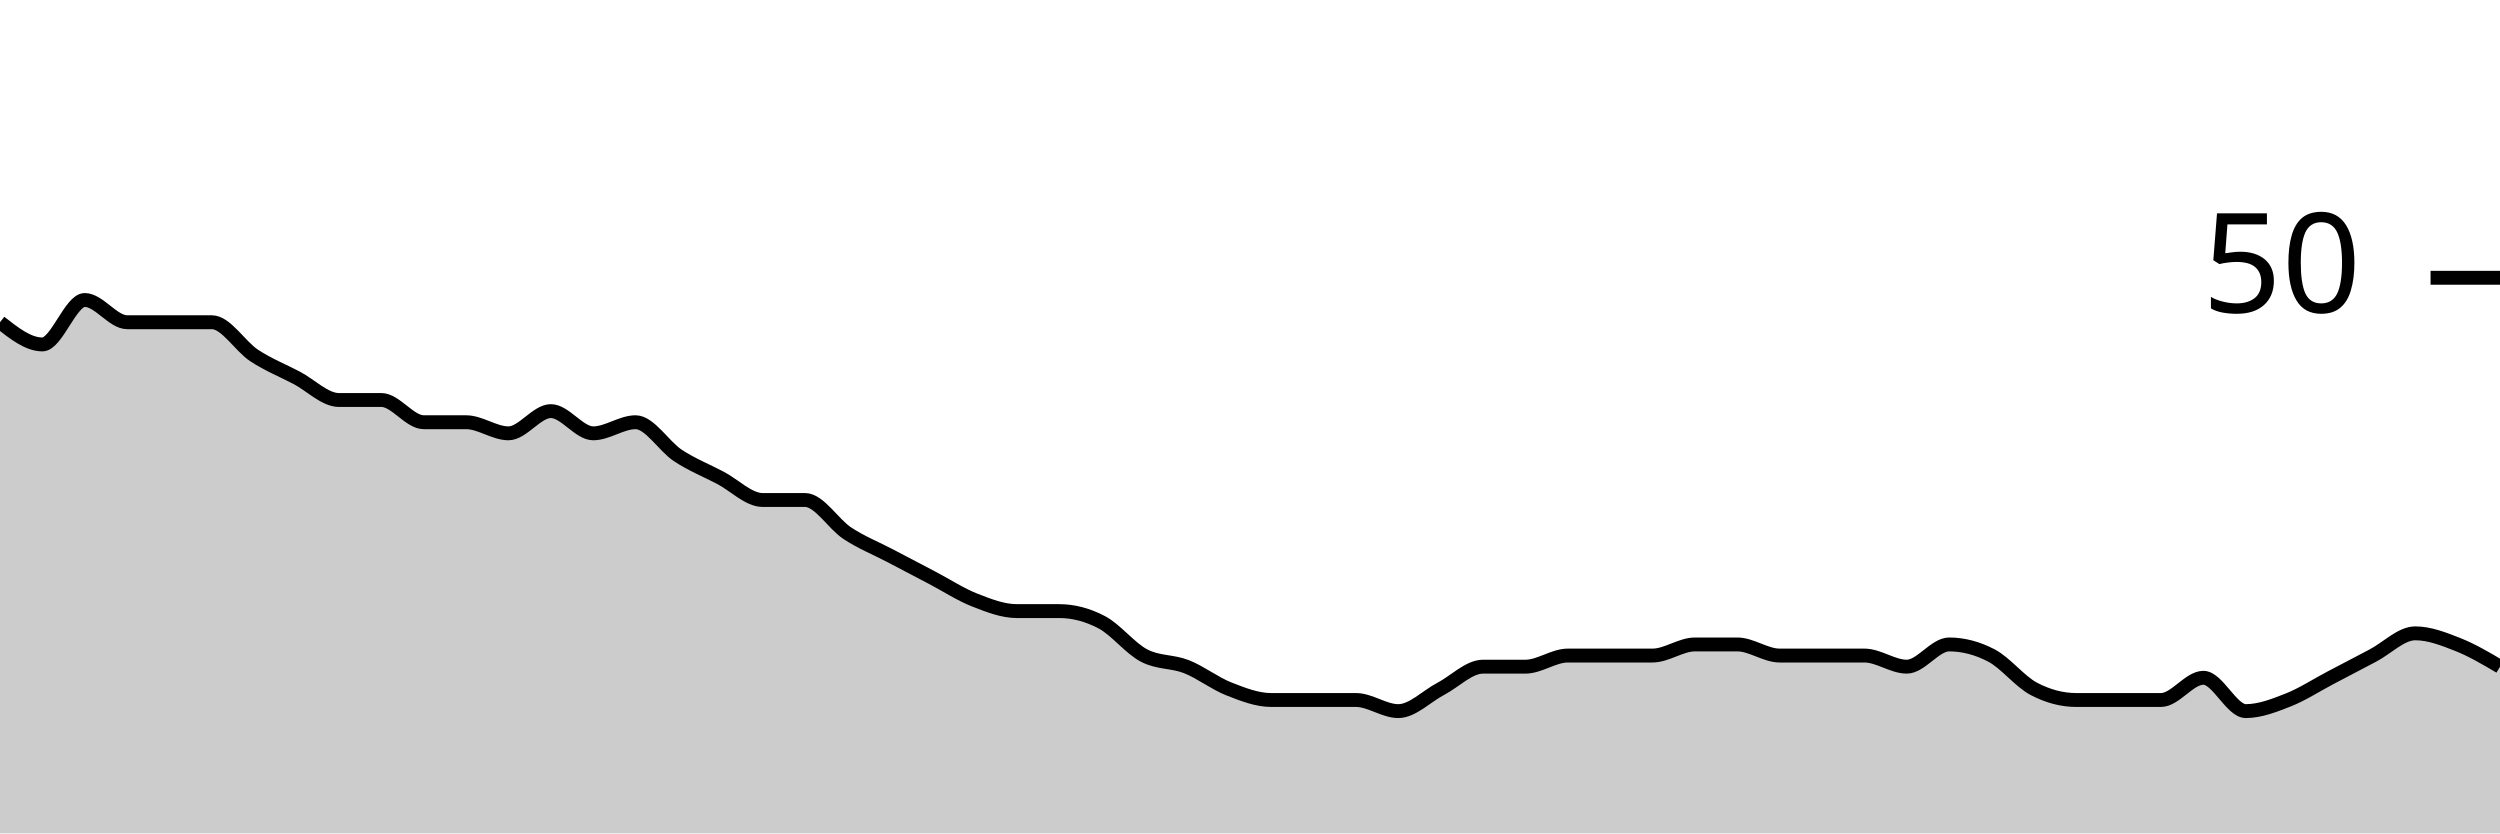
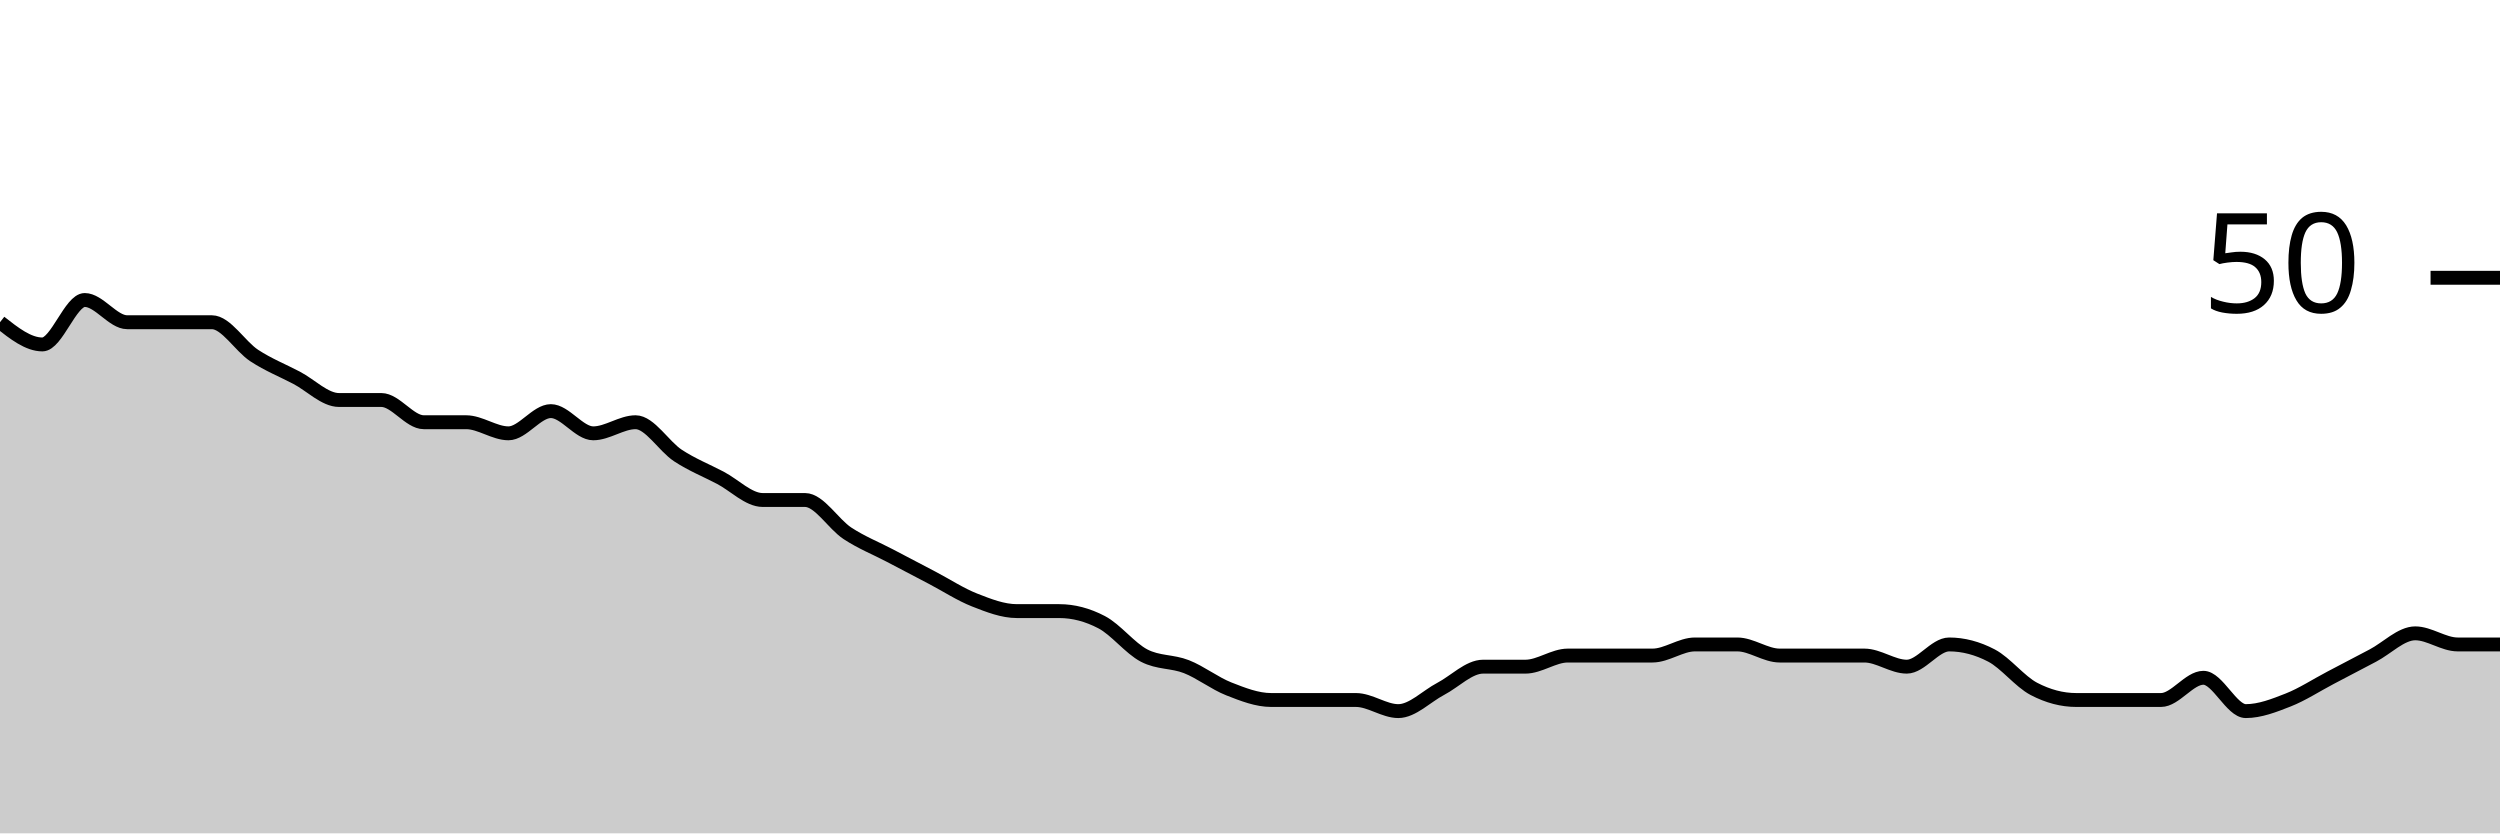
<svg xmlns="http://www.w3.org/2000/svg" viewBox="0 0 180 60">
  <g transform="translate(0,20)">
-     <path class="area" fill="rgba(0, 0, 0, 0.2)" d="M0,3.2C1.017,4,2.034,4.8,3.051,4.8C4.068,4.8,5.085,1.6,6.102,1.6C7.119,1.6,8.136,3.2,9.153,3.2C10.169,3.2,11.186,3.2,12.203,3.2C13.22,3.2,14.237,3.2,15.254,3.2C16.271,3.2,17.288,4.933,18.305,5.6C19.322,6.267,20.339,6.667,21.356,7.2C22.373,7.733,23.39,8.8,24.407,8.8C25.424,8.8,26.441,8.8,27.458,8.8C28.475,8.8,29.492,10.4,30.508,10.4C31.525,10.4,32.542,10.4,33.559,10.4C34.576,10.4,35.593,11.2,36.61,11.2C37.627,11.2,38.644,9.6,39.661,9.6C40.678,9.6,41.695,11.2,42.712,11.2C43.729,11.2,44.746,10.4,45.763,10.4C46.78,10.4,47.797,12.133,48.814,12.8C49.831,13.467,50.847,13.867,51.864,14.4C52.881,14.933,53.898,16,54.915,16C55.932,16,56.949,16,57.966,16C58.983,16,60,17.733,61.017,18.4C62.034,19.067,63.051,19.467,64.068,20C65.085,20.533,66.102,21.067,67.119,21.6C68.136,22.133,69.153,22.8,70.169,23.2C71.186,23.6,72.203,24,73.22,24C74.237,24,75.254,24,76.271,24C77.288,24,78.305,24.267,79.322,24.8C80.339,25.333,81.356,26.667,82.373,27.2C83.39,27.733,84.407,27.6,85.424,28C86.441,28.4,87.458,29.2,88.475,29.6C89.492,30,90.508,30.4,91.525,30.4C92.542,30.4,93.559,30.4,94.576,30.4C95.593,30.4,96.61,30.4,97.627,30.4C98.644,30.4,99.661,31.2,100.678,31.2C101.695,31.2,102.712,30.133,103.729,29.6C104.746,29.067,105.763,28,106.78,28C107.797,28,108.814,28,109.831,28C110.847,28,111.864,27.2,112.881,27.2C113.898,27.2,114.915,27.2,115.932,27.2C116.949,27.2,117.966,27.2,118.983,27.2C120,27.2,121.017,26.4,122.034,26.4C123.051,26.4,124.068,26.4,125.085,26.4C126.102,26.4,127.119,27.2,128.136,27.2C129.153,27.2,130.169,27.2,131.186,27.2C132.203,27.2,133.22,27.2,134.237,27.2C135.254,27.2,136.271,28,137.288,28C138.305,28,139.322,26.4,140.339,26.4C141.356,26.4,142.373,26.667,143.39,27.2C144.407,27.733,145.424,29.067,146.441,29.6C147.458,30.133,148.475,30.4,149.492,30.4C150.508,30.4,151.525,30.4,152.542,30.4C153.559,30.4,154.576,30.4,155.593,30.4C156.61,30.4,157.627,28.8,158.644,28.8C159.661,28.8,160.678,31.2,161.695,31.2C162.712,31.2,163.729,30.8,164.746,30.4C165.763,30,166.78,29.333,167.797,28.8C168.814,28.267,169.831,27.733,170.847,27.2C171.864,26.667,172.881,25.6,173.898,25.6C174.915,25.6,175.932,26,176.949,26.4C177.966,26.8,178.983,27.4,180,28L180,40C178.983,40,177.966,40,176.949,40C175.932,40,174.915,40,173.898,40C172.881,40,171.864,40,170.847,40C169.831,40,168.814,40,167.797,40C166.78,40,165.763,40,164.746,40C163.729,40,162.712,40,161.695,40C160.678,40,159.661,40,158.644,40C157.627,40,156.61,40,155.593,40C154.576,40,153.559,40,152.542,40C151.525,40,150.508,40,149.492,40C148.475,40,147.458,40,146.441,40C145.424,40,144.407,40,143.39,40C142.373,40,141.356,40,140.339,40C139.322,40,138.305,40,137.288,40C136.271,40,135.254,40,134.237,40C133.22,40,132.203,40,131.186,40C130.169,40,129.153,40,128.136,40C127.119,40,126.102,40,125.085,40C124.068,40,123.051,40,122.034,40C121.017,40,120,40,118.983,40C117.966,40,116.949,40,115.932,40C114.915,40,113.898,40,112.881,40C111.864,40,110.847,40,109.831,40C108.814,40,107.797,40,106.78,40C105.763,40,104.746,40,103.729,40C102.712,40,101.695,40,100.678,40C99.661,40,98.644,40,97.627,40C96.61,40,95.593,40,94.576,40C93.559,40,92.542,40,91.525,40C90.508,40,89.492,40,88.475,40C87.458,40,86.441,40,85.424,40C84.407,40,83.39,40,82.373,40C81.356,40,80.339,40,79.322,40C78.305,40,77.288,40,76.271,40C75.254,40,74.237,40,73.22,40C72.203,40,71.186,40,70.169,40C69.153,40,68.136,40,67.119,40C66.102,40,65.085,40,64.068,40C63.051,40,62.034,40,61.017,40C60,40,58.983,40,57.966,40C56.949,40,55.932,40,54.915,40C53.898,40,52.881,40,51.864,40C50.847,40,49.831,40,48.814,40C47.797,40,46.78,40,45.763,40C44.746,40,43.729,40,42.712,40C41.695,40,40.678,40,39.661,40C38.644,40,37.627,40,36.61,40C35.593,40,34.576,40,33.559,40C32.542,40,31.525,40,30.508,40C29.492,40,28.475,40,27.458,40C26.441,40,25.424,40,24.407,40C23.39,40,22.373,40,21.356,40C20.339,40,19.322,40,18.305,40C17.288,40,16.271,40,15.254,40C14.237,40,13.22,40,12.203,40C11.186,40,10.169,40,9.153,40C8.136,40,7.119,40,6.102,40C5.085,40,4.068,40,3.051,40C2.034,40,1.017,40,0,40Z" />
-     <path class="line" stroke="black" fill="none" d="M0,3.2C1.017,4,2.034,4.8,3.051,4.8C4.068,4.8,5.085,1.6,6.102,1.6C7.119,1.6,8.136,3.2,9.153,3.2C10.169,3.2,11.186,3.2,12.203,3.2C13.22,3.2,14.237,3.2,15.254,3.2C16.271,3.2,17.288,4.933,18.305,5.6C19.322,6.267,20.339,6.667,21.356,7.2C22.373,7.733,23.39,8.8,24.407,8.8C25.424,8.8,26.441,8.8,27.458,8.8C28.475,8.8,29.492,10.4,30.508,10.4C31.525,10.4,32.542,10.4,33.559,10.4C34.576,10.4,35.593,11.2,36.61,11.2C37.627,11.2,38.644,9.6,39.661,9.6C40.678,9.6,41.695,11.2,42.712,11.2C43.729,11.2,44.746,10.4,45.763,10.4C46.78,10.4,47.797,12.133,48.814,12.8C49.831,13.467,50.847,13.867,51.864,14.4C52.881,14.933,53.898,16,54.915,16C55.932,16,56.949,16,57.966,16C58.983,16,60,17.733,61.017,18.4C62.034,19.067,63.051,19.467,64.068,20C65.085,20.533,66.102,21.067,67.119,21.6C68.136,22.133,69.153,22.8,70.169,23.2C71.186,23.6,72.203,24,73.22,24C74.237,24,75.254,24,76.271,24C77.288,24,78.305,24.267,79.322,24.8C80.339,25.333,81.356,26.667,82.373,27.2C83.39,27.733,84.407,27.6,85.424,28C86.441,28.4,87.458,29.2,88.475,29.6C89.492,30,90.508,30.4,91.525,30.4C92.542,30.4,93.559,30.4,94.576,30.4C95.593,30.4,96.61,30.4,97.627,30.4C98.644,30.4,99.661,31.2,100.678,31.2C101.695,31.2,102.712,30.133,103.729,29.6C104.746,29.067,105.763,28,106.78,28C107.797,28,108.814,28,109.831,28C110.847,28,111.864,27.2,112.881,27.2C113.898,27.2,114.915,27.2,115.932,27.2C116.949,27.2,117.966,27.2,118.983,27.2C120,27.2,121.017,26.4,122.034,26.4C123.051,26.4,124.068,26.4,125.085,26.4C126.102,26.4,127.119,27.2,128.136,27.2C129.153,27.2,130.169,27.2,131.186,27.2C132.203,27.2,133.22,27.2,134.237,27.2C135.254,27.2,136.271,28,137.288,28C138.305,28,139.322,26.4,140.339,26.4C141.356,26.4,142.373,26.667,143.39,27.2C144.407,27.733,145.424,29.067,146.441,29.6C147.458,30.133,148.475,30.4,149.492,30.4C150.508,30.4,151.525,30.4,152.542,30.4C153.559,30.4,154.576,30.4,155.593,30.4C156.61,30.4,157.627,28.8,158.644,28.8C159.661,28.8,160.678,31.2,161.695,31.2C162.712,31.2,163.729,30.8,164.746,30.4C165.763,30,166.78,29.333,167.797,28.8C168.814,28.267,169.831,27.733,170.847,27.2C171.864,26.667,172.881,25.6,173.898,25.6C174.915,25.6,175.932,26,176.949,26.4C177.966,26.8,178.983,27.4,180,28" />
+     <path class="area" fill="rgba(0, 0, 0, 0.2)" d="M0,3.2C1.017,4,2.034,4.8,3.051,4.8C4.068,4.8,5.085,1.6,6.102,1.6C7.119,1.6,8.136,3.2,9.153,3.2C10.169,3.2,11.186,3.2,12.203,3.2C13.22,3.2,14.237,3.2,15.254,3.2C16.271,3.2,17.288,4.933,18.305,5.6C19.322,6.267,20.339,6.667,21.356,7.2C22.373,7.733,23.39,8.8,24.407,8.8C25.424,8.8,26.441,8.8,27.458,8.8C28.475,8.8,29.492,10.4,30.508,10.4C31.525,10.4,32.542,10.4,33.559,10.4C34.576,10.4,35.593,11.2,36.61,11.2C37.627,11.2,38.644,9.6,39.661,9.6C40.678,9.6,41.695,11.2,42.712,11.2C43.729,11.2,44.746,10.4,45.763,10.4C46.78,10.4,47.797,12.133,48.814,12.8C49.831,13.467,50.847,13.867,51.864,14.4C52.881,14.933,53.898,16,54.915,16C55.932,16,56.949,16,57.966,16C58.983,16,60,17.733,61.017,18.4C62.034,19.067,63.051,19.467,64.068,20C65.085,20.533,66.102,21.067,67.119,21.6C68.136,22.133,69.153,22.8,70.169,23.2C71.186,23.6,72.203,24,73.22,24C74.237,24,75.254,24,76.271,24C77.288,24,78.305,24.267,79.322,24.8C80.339,25.333,81.356,26.667,82.373,27.2C83.39,27.733,84.407,27.6,85.424,28C86.441,28.4,87.458,29.2,88.475,29.6C89.492,30,90.508,30.4,91.525,30.4C92.542,30.4,93.559,30.4,94.576,30.4C95.593,30.4,96.61,30.4,97.627,30.4C98.644,30.4,99.661,31.2,100.678,31.2C101.695,31.2,102.712,30.133,103.729,29.6C104.746,29.067,105.763,28,106.78,28C107.797,28,108.814,28,109.831,28C110.847,28,111.864,27.2,112.881,27.2C113.898,27.2,114.915,27.2,115.932,27.2C116.949,27.2,117.966,27.2,118.983,27.2C120,27.2,121.017,26.4,122.034,26.4C123.051,26.4,124.068,26.4,125.085,26.4C126.102,26.4,127.119,27.2,128.136,27.2C129.153,27.2,130.169,27.2,131.186,27.2C132.203,27.2,133.22,27.2,134.237,27.2C135.254,27.2,136.271,28,137.288,28C138.305,28,139.322,26.4,140.339,26.4C141.356,26.4,142.373,26.667,143.39,27.2C144.407,27.733,145.424,29.067,146.441,29.6C147.458,30.133,148.475,30.4,149.492,30.4C150.508,30.4,151.525,30.4,152.542,30.4C153.559,30.4,154.576,30.4,155.593,30.4C156.61,30.4,157.627,28.8,158.644,28.8C159.661,28.8,160.678,31.2,161.695,31.2C162.712,31.2,163.729,30.8,164.746,30.4C165.763,30,166.78,29.333,167.797,28.8C168.814,28.267,169.831,27.733,170.847,27.2C171.864,26.667,172.881,25.6,173.898,25.6C174.915,25.6,175.932,26.4,176.949,26.4C177.966,26.4,178.983,26.4,180,26.4L180,40C178.983,40,177.966,40,176.949,40C175.932,40,174.915,40,173.898,40C172.881,40,171.864,40,170.847,40C169.831,40,168.814,40,167.797,40C166.78,40,165.763,40,164.746,40C163.729,40,162.712,40,161.695,40C160.678,40,159.661,40,158.644,40C157.627,40,156.61,40,155.593,40C154.576,40,153.559,40,152.542,40C151.525,40,150.508,40,149.492,40C148.475,40,147.458,40,146.441,40C145.424,40,144.407,40,143.39,40C142.373,40,141.356,40,140.339,40C139.322,40,138.305,40,137.288,40C136.271,40,135.254,40,134.237,40C133.22,40,132.203,40,131.186,40C130.169,40,129.153,40,128.136,40C127.119,40,126.102,40,125.085,40C124.068,40,123.051,40,122.034,40C121.017,40,120,40,118.983,40C117.966,40,116.949,40,115.932,40C114.915,40,113.898,40,112.881,40C111.864,40,110.847,40,109.831,40C108.814,40,107.797,40,106.78,40C105.763,40,104.746,40,103.729,40C102.712,40,101.695,40,100.678,40C99.661,40,98.644,40,97.627,40C96.61,40,95.593,40,94.576,40C93.559,40,92.542,40,91.525,40C90.508,40,89.492,40,88.475,40C87.458,40,86.441,40,85.424,40C84.407,40,83.39,40,82.373,40C81.356,40,80.339,40,79.322,40C78.305,40,77.288,40,76.271,40C75.254,40,74.237,40,73.22,40C72.203,40,71.186,40,70.169,40C69.153,40,68.136,40,67.119,40C66.102,40,65.085,40,64.068,40C63.051,40,62.034,40,61.017,40C60,40,58.983,40,57.966,40C56.949,40,55.932,40,54.915,40C53.898,40,52.881,40,51.864,40C50.847,40,49.831,40,48.814,40C47.797,40,46.78,40,45.763,40C44.746,40,43.729,40,42.712,40C41.695,40,40.678,40,39.661,40C38.644,40,37.627,40,36.61,40C35.593,40,34.576,40,33.559,40C32.542,40,31.525,40,30.508,40C29.492,40,28.475,40,27.458,40C26.441,40,25.424,40,24.407,40C23.39,40,22.373,40,21.356,40C20.339,40,19.322,40,18.305,40C17.288,40,16.271,40,15.254,40C14.237,40,13.22,40,12.203,40C11.186,40,10.169,40,9.153,40C8.136,40,7.119,40,6.102,40C5.085,40,4.068,40,3.051,40C2.034,40,1.017,40,0,40Z" />
+     <path class="line" stroke="black" fill="none" d="M0,3.2C1.017,4,2.034,4.8,3.051,4.8C4.068,4.8,5.085,1.6,6.102,1.6C7.119,1.6,8.136,3.2,9.153,3.2C10.169,3.2,11.186,3.2,12.203,3.2C13.22,3.2,14.237,3.2,15.254,3.2C16.271,3.2,17.288,4.933,18.305,5.6C19.322,6.267,20.339,6.667,21.356,7.2C22.373,7.733,23.39,8.8,24.407,8.8C25.424,8.8,26.441,8.8,27.458,8.8C28.475,8.8,29.492,10.4,30.508,10.4C31.525,10.4,32.542,10.4,33.559,10.4C34.576,10.4,35.593,11.2,36.61,11.2C37.627,11.2,38.644,9.6,39.661,9.6C40.678,9.6,41.695,11.2,42.712,11.2C43.729,11.2,44.746,10.4,45.763,10.4C46.78,10.4,47.797,12.133,48.814,12.8C49.831,13.467,50.847,13.867,51.864,14.4C52.881,14.933,53.898,16,54.915,16C55.932,16,56.949,16,57.966,16C58.983,16,60,17.733,61.017,18.4C62.034,19.067,63.051,19.467,64.068,20C65.085,20.533,66.102,21.067,67.119,21.6C68.136,22.133,69.153,22.8,70.169,23.2C71.186,23.6,72.203,24,73.22,24C74.237,24,75.254,24,76.271,24C77.288,24,78.305,24.267,79.322,24.8C80.339,25.333,81.356,26.667,82.373,27.2C83.39,27.733,84.407,27.6,85.424,28C86.441,28.4,87.458,29.2,88.475,29.6C89.492,30,90.508,30.4,91.525,30.4C92.542,30.4,93.559,30.4,94.576,30.4C95.593,30.4,96.61,30.4,97.627,30.4C98.644,30.4,99.661,31.2,100.678,31.2C101.695,31.2,102.712,30.133,103.729,29.6C104.746,29.067,105.763,28,106.78,28C107.797,28,108.814,28,109.831,28C110.847,28,111.864,27.2,112.881,27.2C113.898,27.2,114.915,27.2,115.932,27.2C116.949,27.2,117.966,27.2,118.983,27.2C120,27.2,121.017,26.4,122.034,26.4C123.051,26.4,124.068,26.4,125.085,26.4C126.102,26.4,127.119,27.2,128.136,27.2C129.153,27.2,130.169,27.2,131.186,27.2C132.203,27.2,133.22,27.2,134.237,27.2C135.254,27.2,136.271,28,137.288,28C138.305,28,139.322,26.4,140.339,26.4C141.356,26.4,142.373,26.667,143.39,27.2C144.407,27.733,145.424,29.067,146.441,29.6C147.458,30.133,148.475,30.4,149.492,30.4C150.508,30.4,151.525,30.4,152.542,30.4C153.559,30.4,154.576,30.4,155.593,30.4C156.61,30.4,157.627,28.8,158.644,28.8C159.661,28.8,160.678,31.2,161.695,31.2C162.712,31.2,163.729,30.8,164.746,30.4C165.763,30,166.78,29.333,167.797,28.8C168.814,28.267,169.831,27.733,170.847,27.2C171.864,26.667,172.881,25.6,173.898,25.6C174.915,25.6,175.932,26.4,176.949,26.4C177.966,26.4,178.983,26.4,180,26.4" />
    <path class="axis-ceiling" stroke-width="1" stroke="black" fill="none" d="M175,0L180,0" />
    <text class="axis-ceiling-label" font-family="sans-serif" text-anchor="end" font-size="10px" x="170" y="2.5">50</text>
  </g>
</svg>
